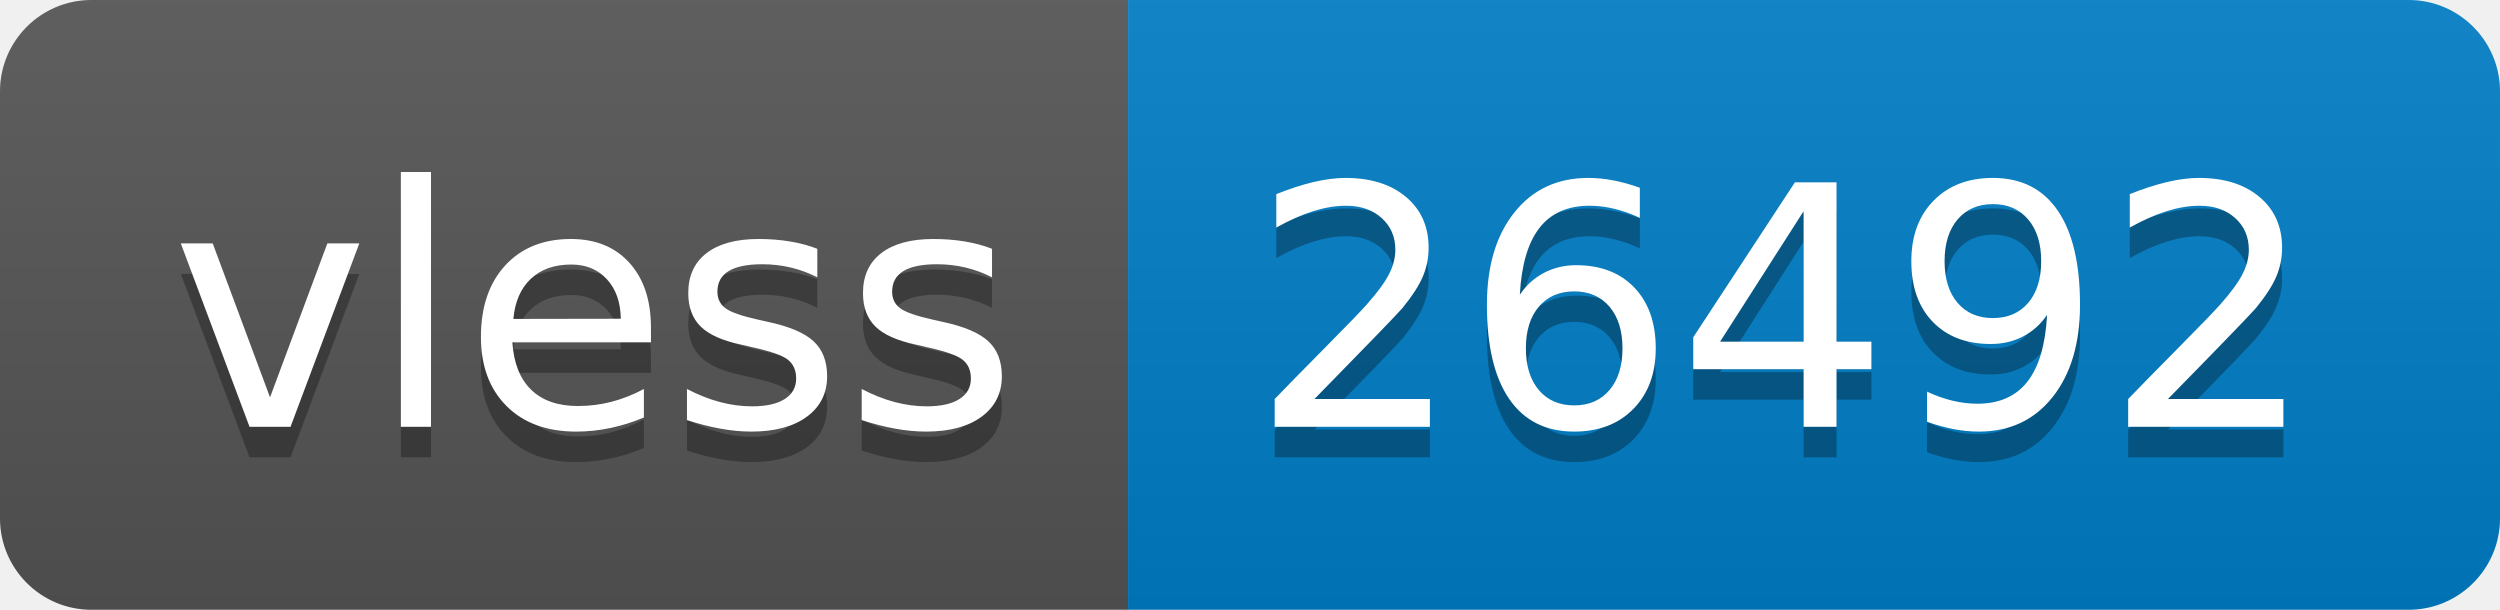
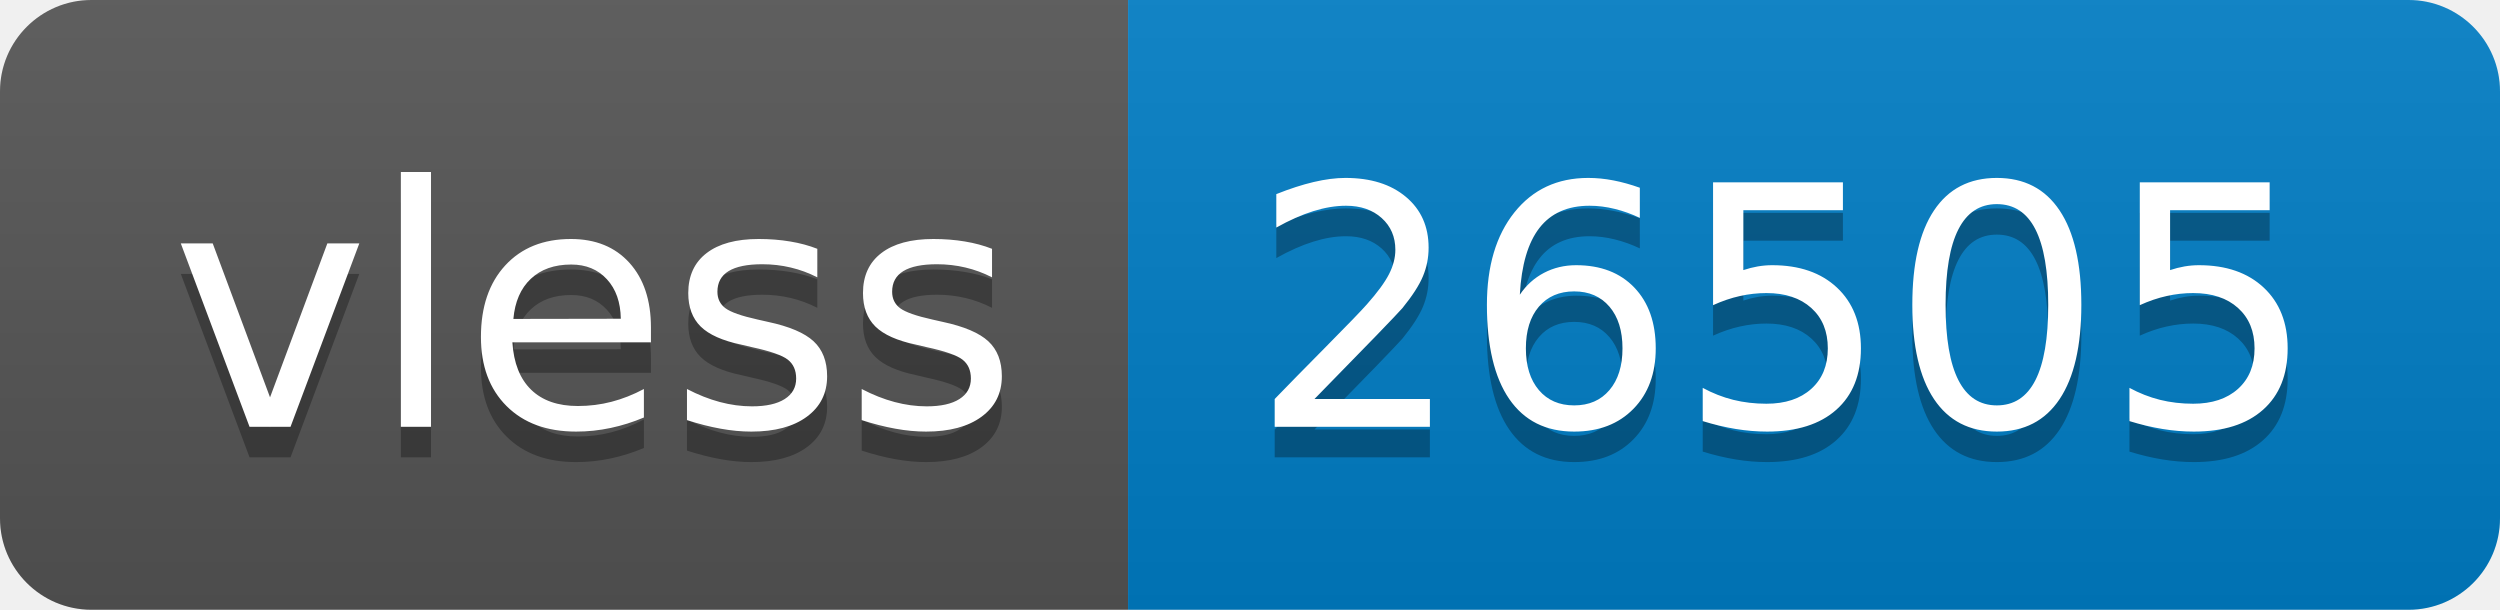
- <svg xmlns="http://www.w3.org/2000/svg" width="82" height="20" role="img" aria-label="vless: 26492">
+ <svg xmlns="http://www.w3.org/2000/svg" width="82" height="20" role="img" aria-label="vless: 26505">
  <linearGradient id="s" x2="0" y2="100%">
    <stop offset="0" stop-color="#bbb" stop-opacity=".1" />
    <stop offset="1" stop-opacity=".1" />
  </linearGradient>
  <clipPath id="r">
    <rect width="82" height="20" rx="3" fill="#fff" />
  </clipPath>
  <g clip-path="url(#r)">
    <rect width="37" height="20" fill="#555" />
    <rect x="37" width="45" height="20" fill="#007ec6" />
    <rect width="82" height="20" fill="url(#s)" />
  </g>
  <g fill="#fff" text-anchor="middle" font-family="Verdana,Geneva,DejaVu Sans,sans-serif" text-rendering="geometricPrecision" font-size="110">
    <text aria-hidden="true" x="195" y="150" fill="#010101" fill-opacity=".3" transform="scale(.1)" textLength="270">vless</text>
    <text x="195" y="140" transform="scale(.1)" fill="#fff" textLength="270">vless</text>
-     <text aria-hidden="true" x="585" y="150" fill="#010101" fill-opacity=".3" transform="scale(.1)" textLength="350">26492</text>
-     <text x="585" y="140" transform="scale(.1)" fill="#fff" textLength="350">26492</text>
+     <text aria-hidden="true" x="585" y="150" fill="#010101" fill-opacity=".3" transform="scale(.1)" textLength="350">26505</text>
+     <text x="585" y="140" transform="scale(.1)" fill="#fff" textLength="350">26505</text>
  </g>
</svg>
